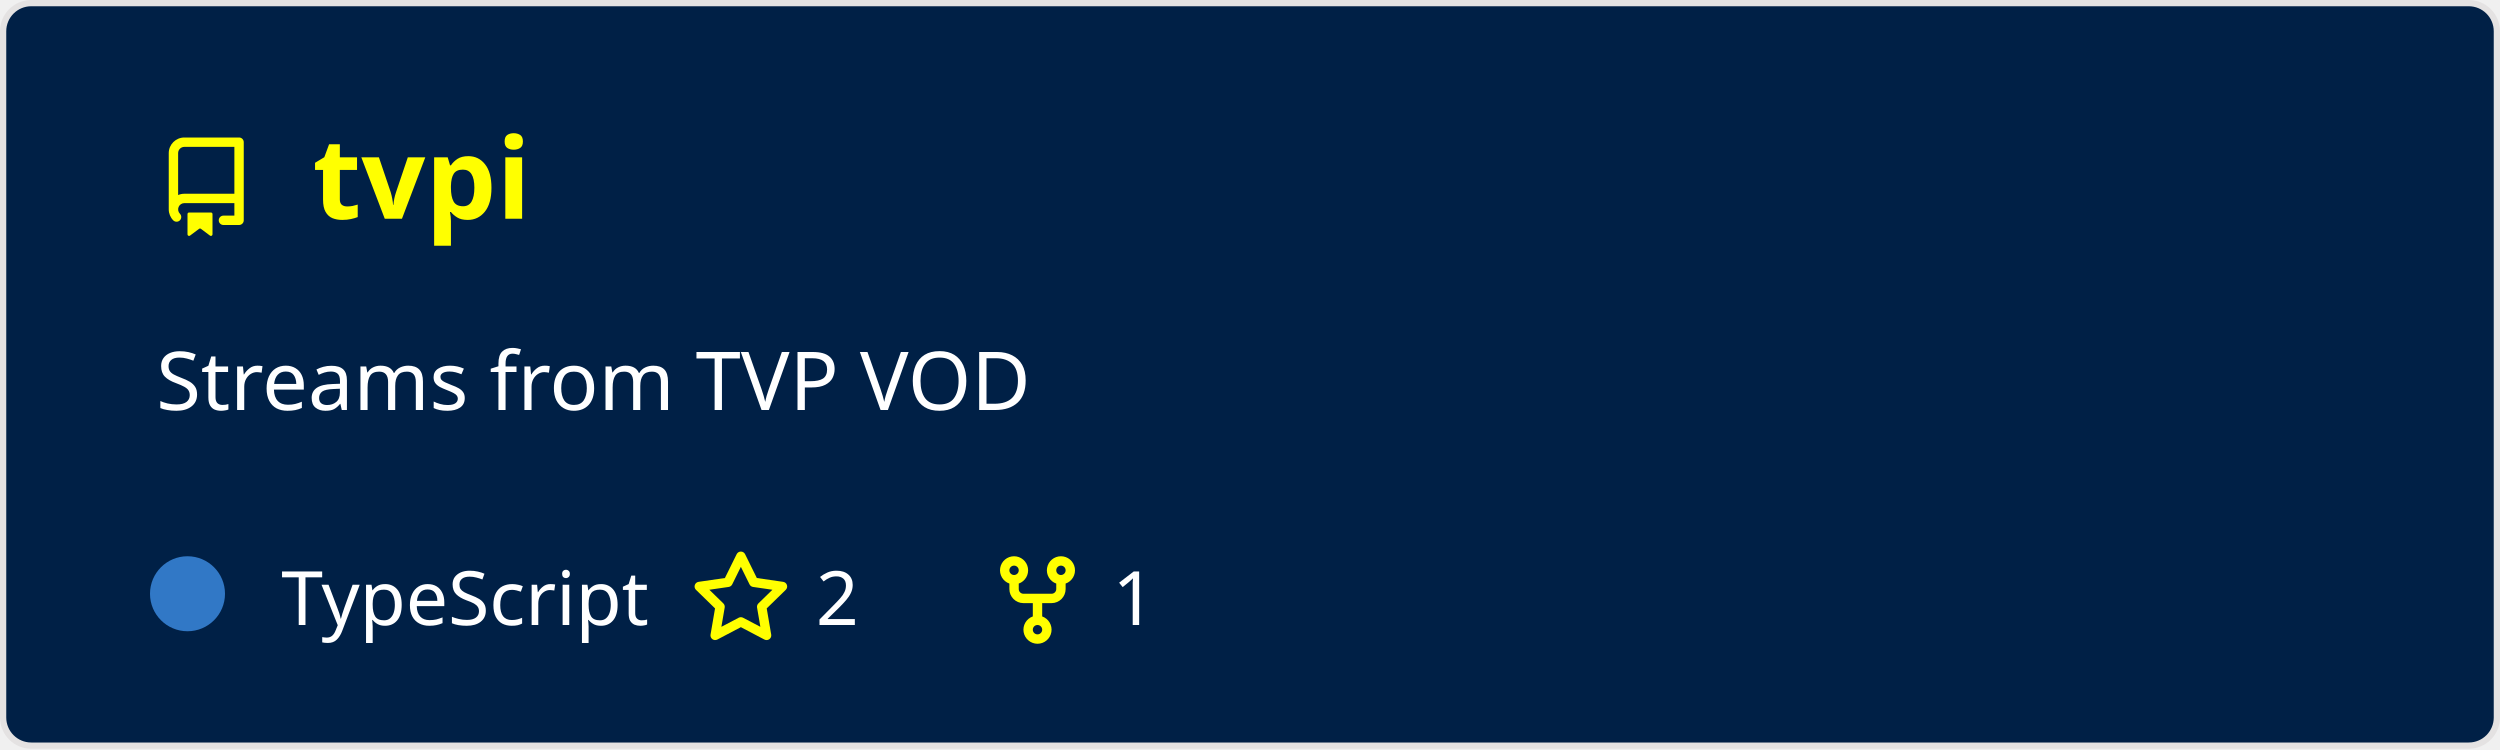
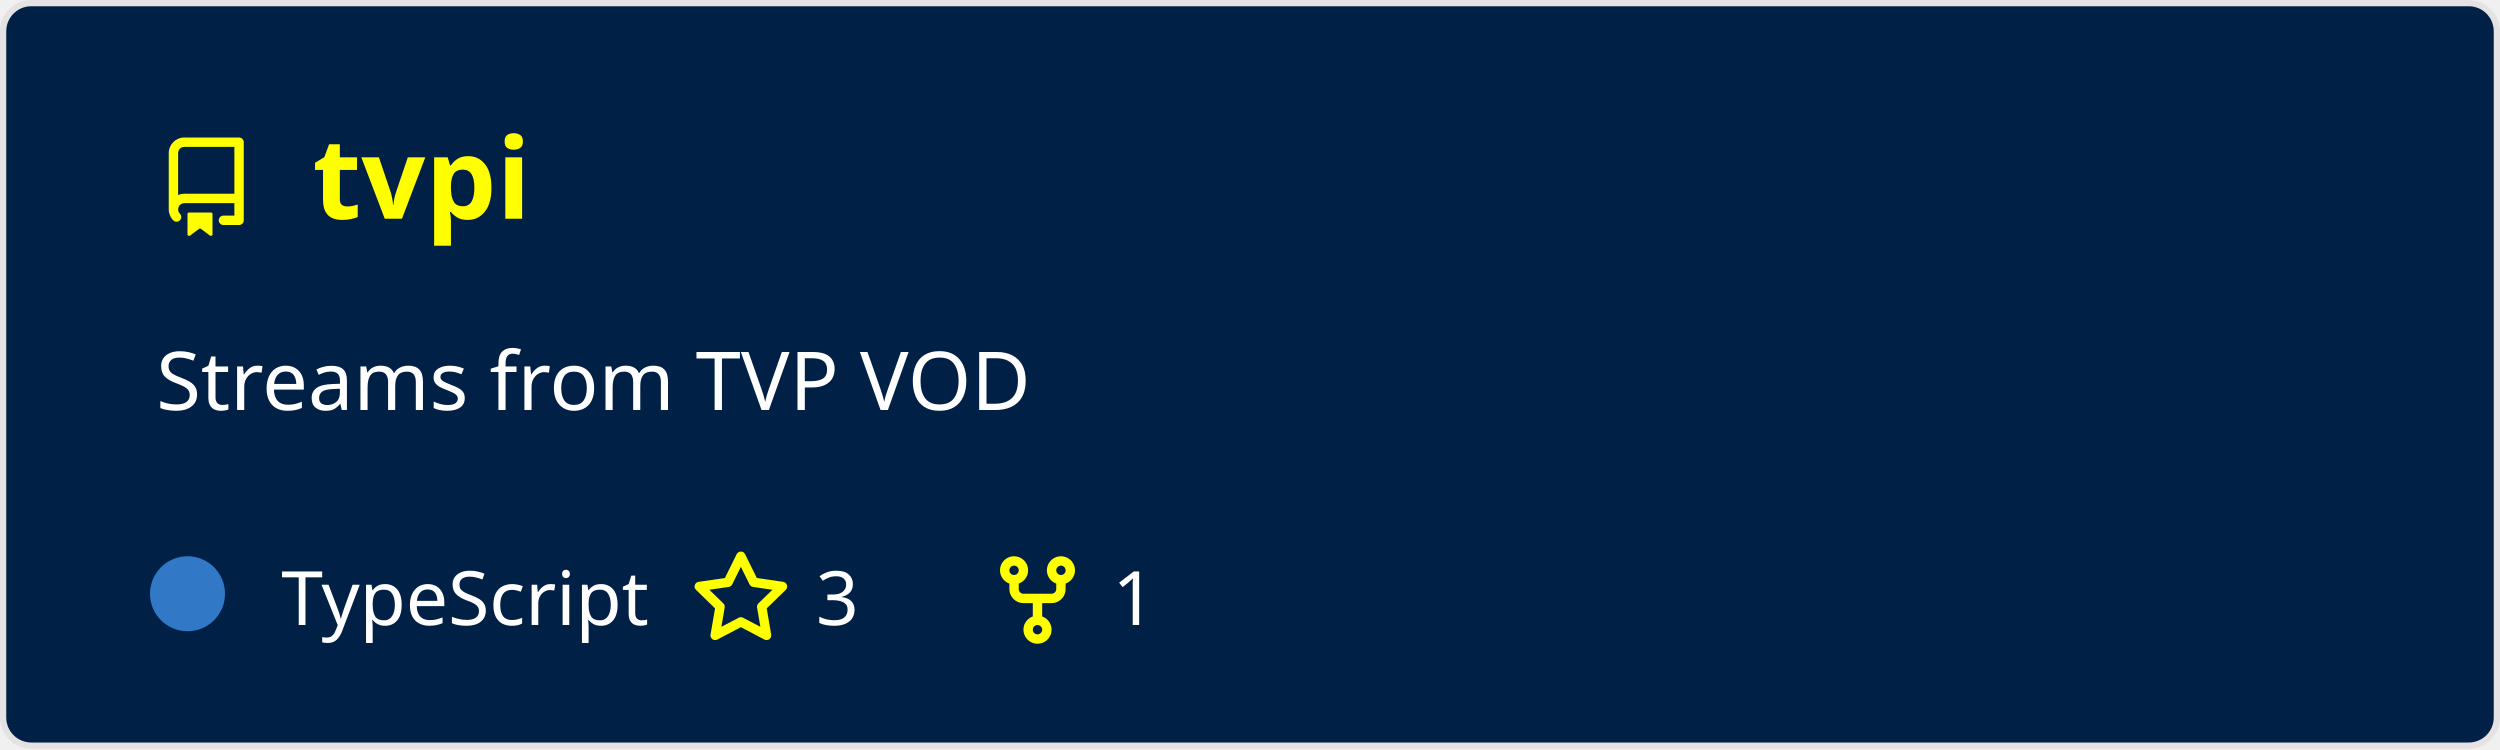
<svg xmlns="http://www.w3.org/2000/svg" width="400" height="120" viewBox="0 0 400 120" fill="none" role="img" aria-labelledby="descId">
  <style>
          .header {
            font: 600 18px 'Segoe UI', Ubuntu, Sans-Serif;
            fill: #ffff00;
            animation: fadeInAnimation 0.8s ease-in-out forwards;
          }
          @supports(-moz-appearance: auto) {
            /* Selector detects Firefox */
            .header { font-size: 15.5px; }
          }
          
    .description {
      font: 400 13px 'Segoe UI', Ubuntu, Sans-Serif;fill: #ffffff;
      
    }
    .gray { font: 400 12px 'Segoe UI', Ubuntu, Sans-Serif; fill: #ffffff }
    .badge { font: 600 11px 'Segoe UI', Ubuntu, Sans-Serif; }
    .badge rect { opacity: 0.2; stroke: #ffffff }
    .badge text { fill: #ffffff }

    .stat { font: 400 12px 'Segoe UI', Ubuntu, Sans-Serif; fill: #ffffff }
    .stagger {
      opacity: 0;
      animation: fadeInAnimation 0.3s ease-in-out forwards;
    }
    .not_bold { font-weight: 400 }
    .bold { font-weight: 700 }
    .icon {
      fill: #ffff00;
      display: block;
    }
  
          

          
      /* Animations */
      @keyframes scaleInAnimation {
        from {
          transform: translate(-5px, 5px) scale(0);
        }
        to {
          transform: translate(-5px, 5px) scale(1);
        }
      }
      @keyframes fadeInAnimation {
        from {
          opacity: 0;
        }
        to {
          opacity: 1;
        }
      }
    
          * { animation-duration: 0s !important; animation-delay: 0s !important; }
        </style>
  <defs>
          
          
        </defs>
  <rect data-testid="card-bg" class="card-bg" x="0.5" y="0.5" rx="4.5" height="99%" stroke="#e4e2e2" width="399" fill="#002046" stroke-opacity="1" />
  <g data-testid="card-title" transform="translate(25, 35)">
    <g transform="translate(0, 0)">
      <svg class="icon" x="0" y="-13" viewBox="0 0 16 16" version="1.1" width="16" height="16">
        <path fill-rule="evenodd" d="M2 2.5A2.5 2.5 0 014.5 0h8.75a.75.75 0 01.75.75v12.5a.75.75 0 01-.75.75h-2.5a.75.75 0 110-1.5h1.75v-2h-8a1 1 0 00-.714 1.7.75.75 0 01-1.072 1.05A2.495 2.495 0 012 11.5v-9zm10.5-1V9h-8c-.356 0-.694.074-1 .208V2.5a1 1 0 011-1h8zM5 12.25v3.25a.25.25 0 00.4.2l1.45-1.087a.25.25 0 01.3 0L8.6 15.7a.25.25 0 00.4-.2v-3.25a.25.25 0 00-.25-.25h-3.5a.25.25 0 00-.25.25z" />
      </svg>
    </g>
    <g transform="translate(25, 0)">
      <text x="0" y="0" class="header" data-testid="header">tvpi</text>
    </g>
  </g>
  <g data-testid="main-card-body" transform="translate(0, 55)">
    <text class="description" x="25" y="-5">
      <tspan dy="1.2em" x="25">Streams from TVP VOD</tspan>
    </text>
    <g transform="translate(30, 45)">
      <g transform="translate(0, 0)">
        <g data-testid="primary-lang">
          <circle data-testid="lang-color" cx="0" cy="-5" r="6" fill="#3178c6" />
          <text data-testid="lang-name" class="gray" x="15">TypeScript</text>
        </g>
      </g>
      <g transform="translate(80.54, 0)">
        <g transform="translate(0, 0)">
          <svg class="icon" y="-12" viewBox="0 0 16 16" version="1.1" width="16" height="16">
            <path fill-rule="evenodd" d="M8 .25a.75.75 0 01.673.418l1.882 3.815 4.21.612a.75.75 0 01.416 1.279l-3.046 2.97.719 4.192a.75.75 0 01-1.088.791L8 12.347l-3.766 1.98a.75.75 0 01-1.088-.79l.72-4.194L.818 6.374a.75.75 0 01.416-1.28l4.21-.611L7.327.668A.75.75 0 018 .25zm0 2.445L6.615 5.5a.75.75 0 01-.564.41l-3.097.45 2.24 2.184a.75.75 0 01.216.664l-.528 3.084 2.769-1.456a.75.75 0 01.698 0l2.77 1.456-.53-3.084a.75.75 0 01.216-.664l2.24-2.183-3.096-.45a.75.75 0 01-.564-.41L8 2.694v.001z" />
          </svg>
        </g>
        <g transform="translate(20, 0)">
-           <text data-testid="stargazers" class="gray">2</text>
+           <text data-testid="stargazers" class="gray">3</text>
        </g>
      </g>
      <g transform="translate(128, 0)">
        <g transform="translate(0, 0)">
          <svg class="icon" y="-12" viewBox="0 0 16 16" version="1.1" width="16" height="16">
            <path fill-rule="evenodd" d="M5 3.25a.75.75 0 11-1.5 0 .75.75 0 011.5 0zm0 2.122a2.25 2.25 0 10-1.5 0v.878A2.25 2.25 0 005.75 8.5h1.5v2.128a2.251 2.251 0 101.5 0V8.5h1.5a2.25 2.25 0 002.25-2.25v-.878a2.25 2.25 0 10-1.5 0v.878a.75.75 0 01-.75.75h-4.5A.75.75 0 015 6.25v-.878zm3.75 7.378a.75.75 0 11-1.5 0 .75.75 0 011.5 0zm3-8.75a.75.75 0 100-1.5.75.75 0 000 1.5z" />
          </svg>
        </g>
        <g transform="translate(20, 0)">
          <text data-testid="forkcount" class="gray">1</text>
        </g>
      </g>
    </g>
    <svg x="0" y="0">
      <g transform="translate(-3, 68)">
      
    </g>
    </svg>
  </g>
</svg>
